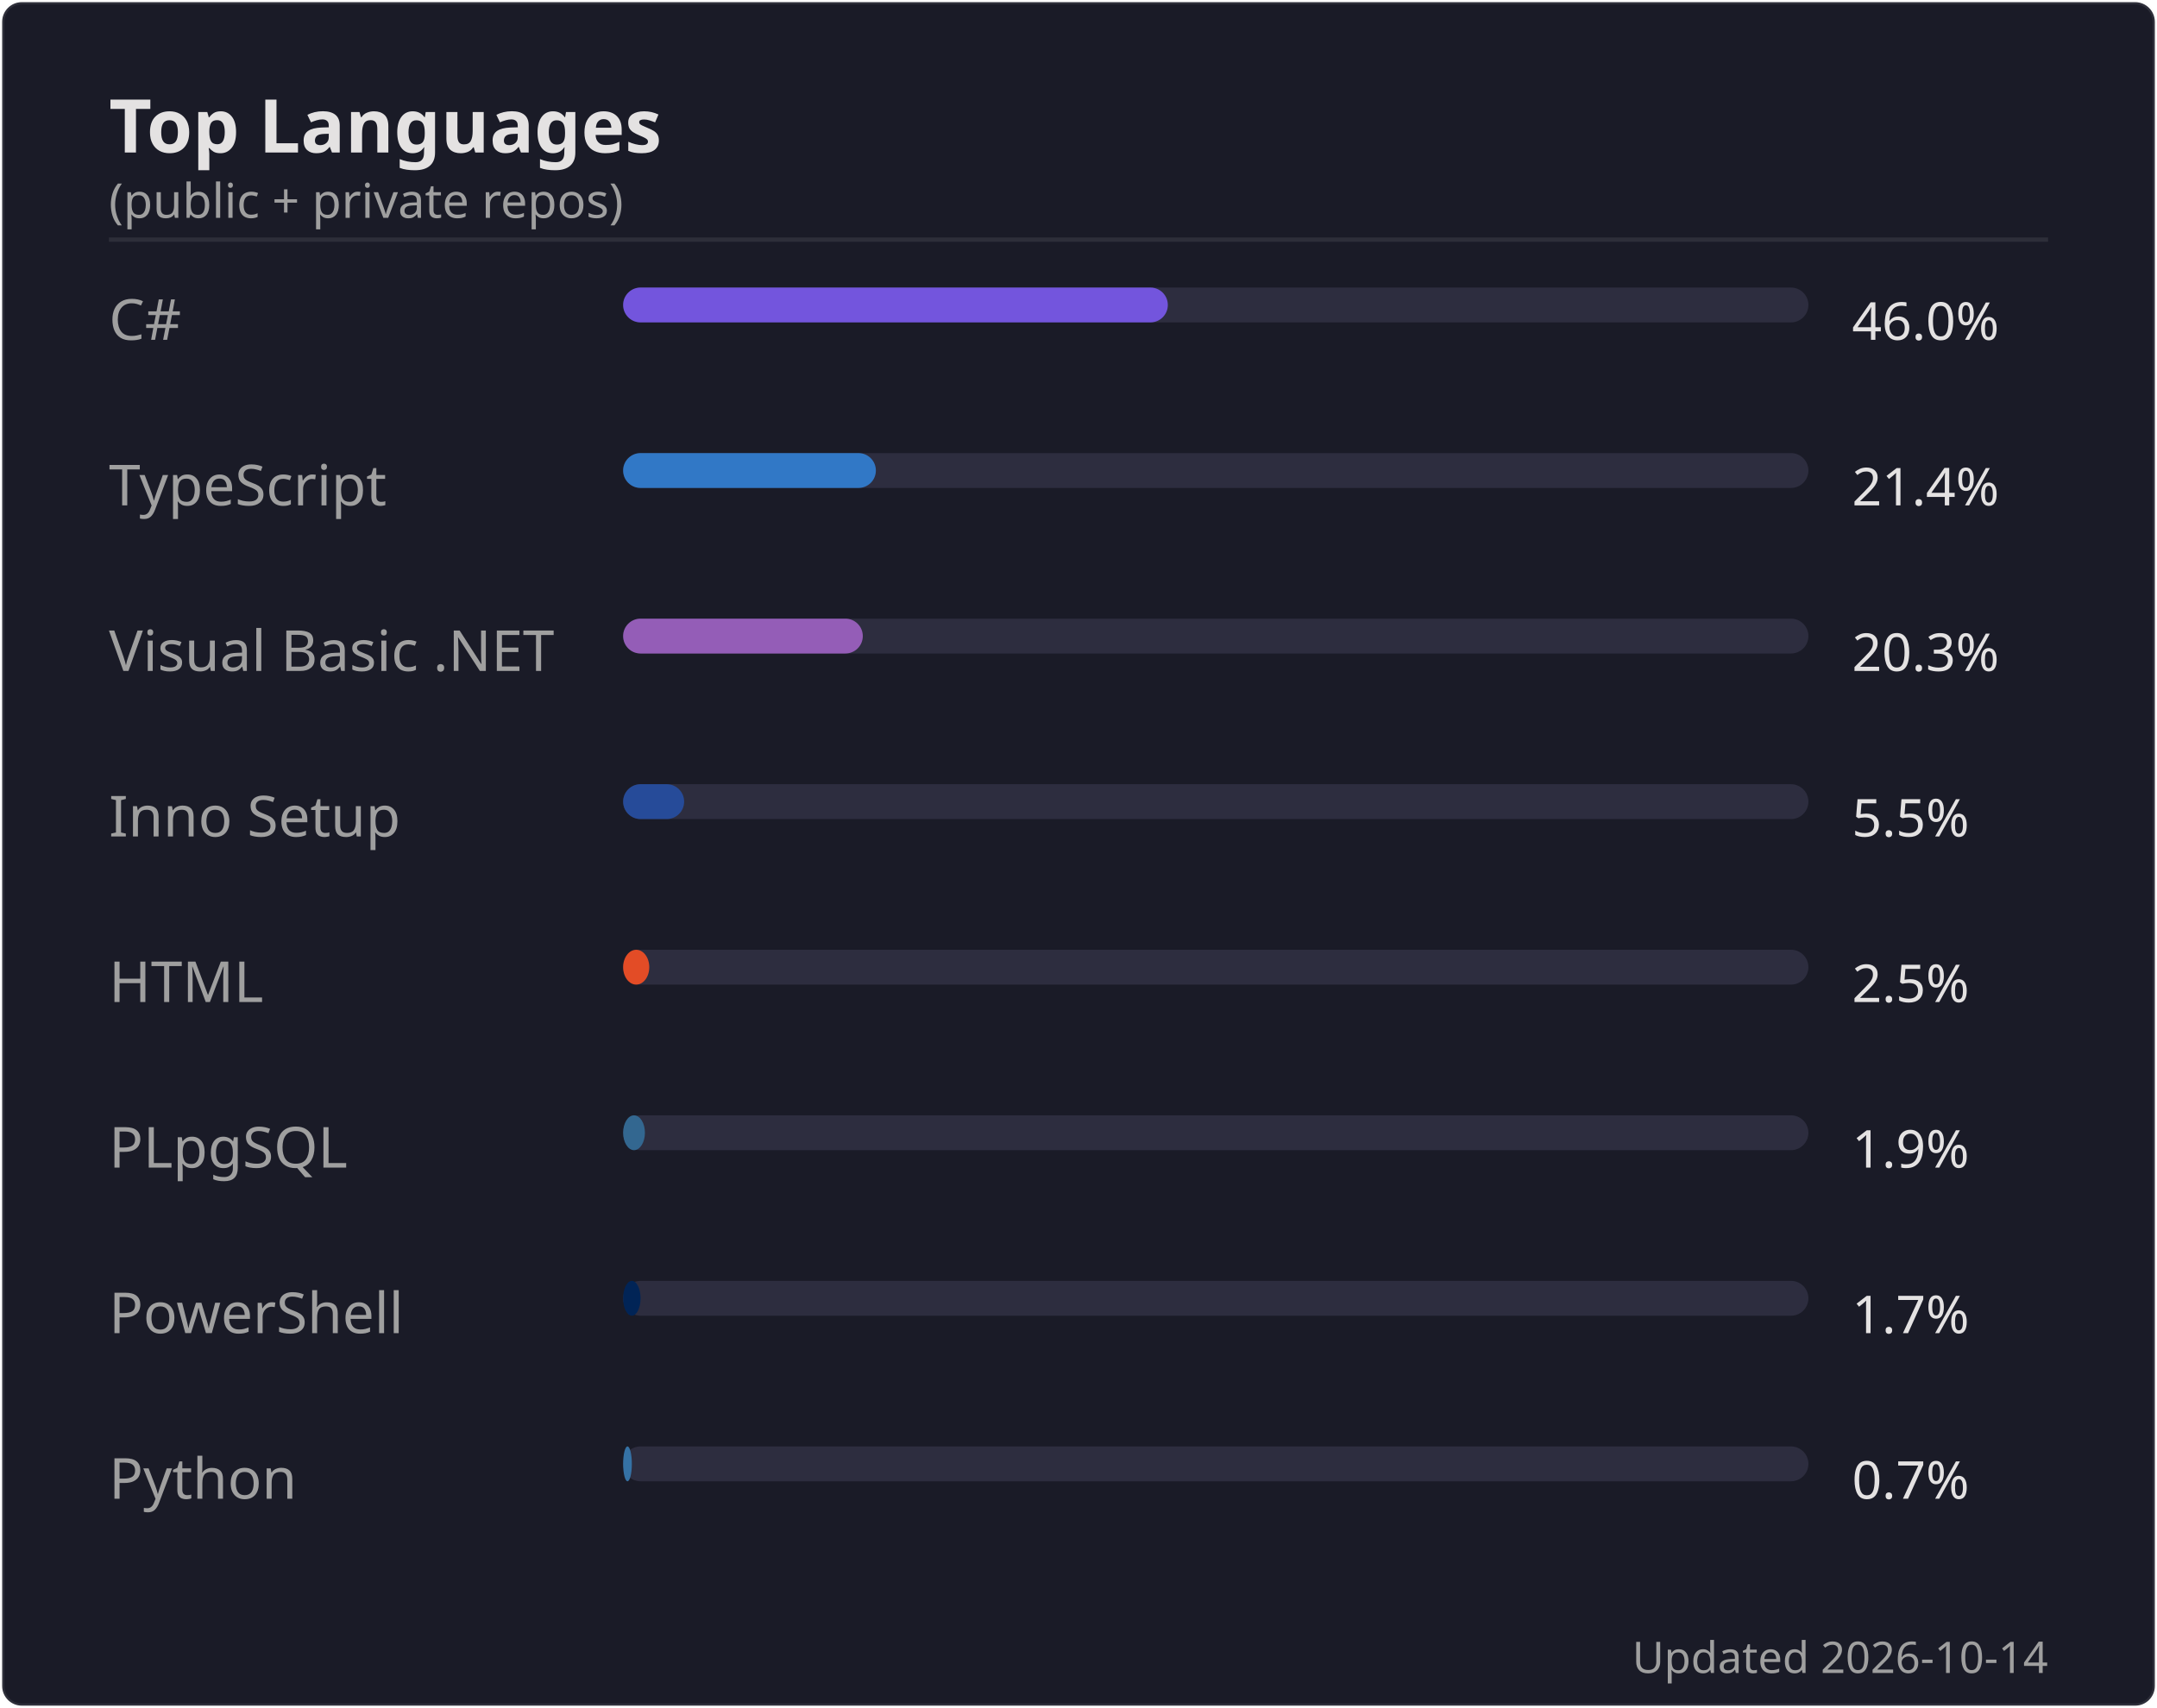
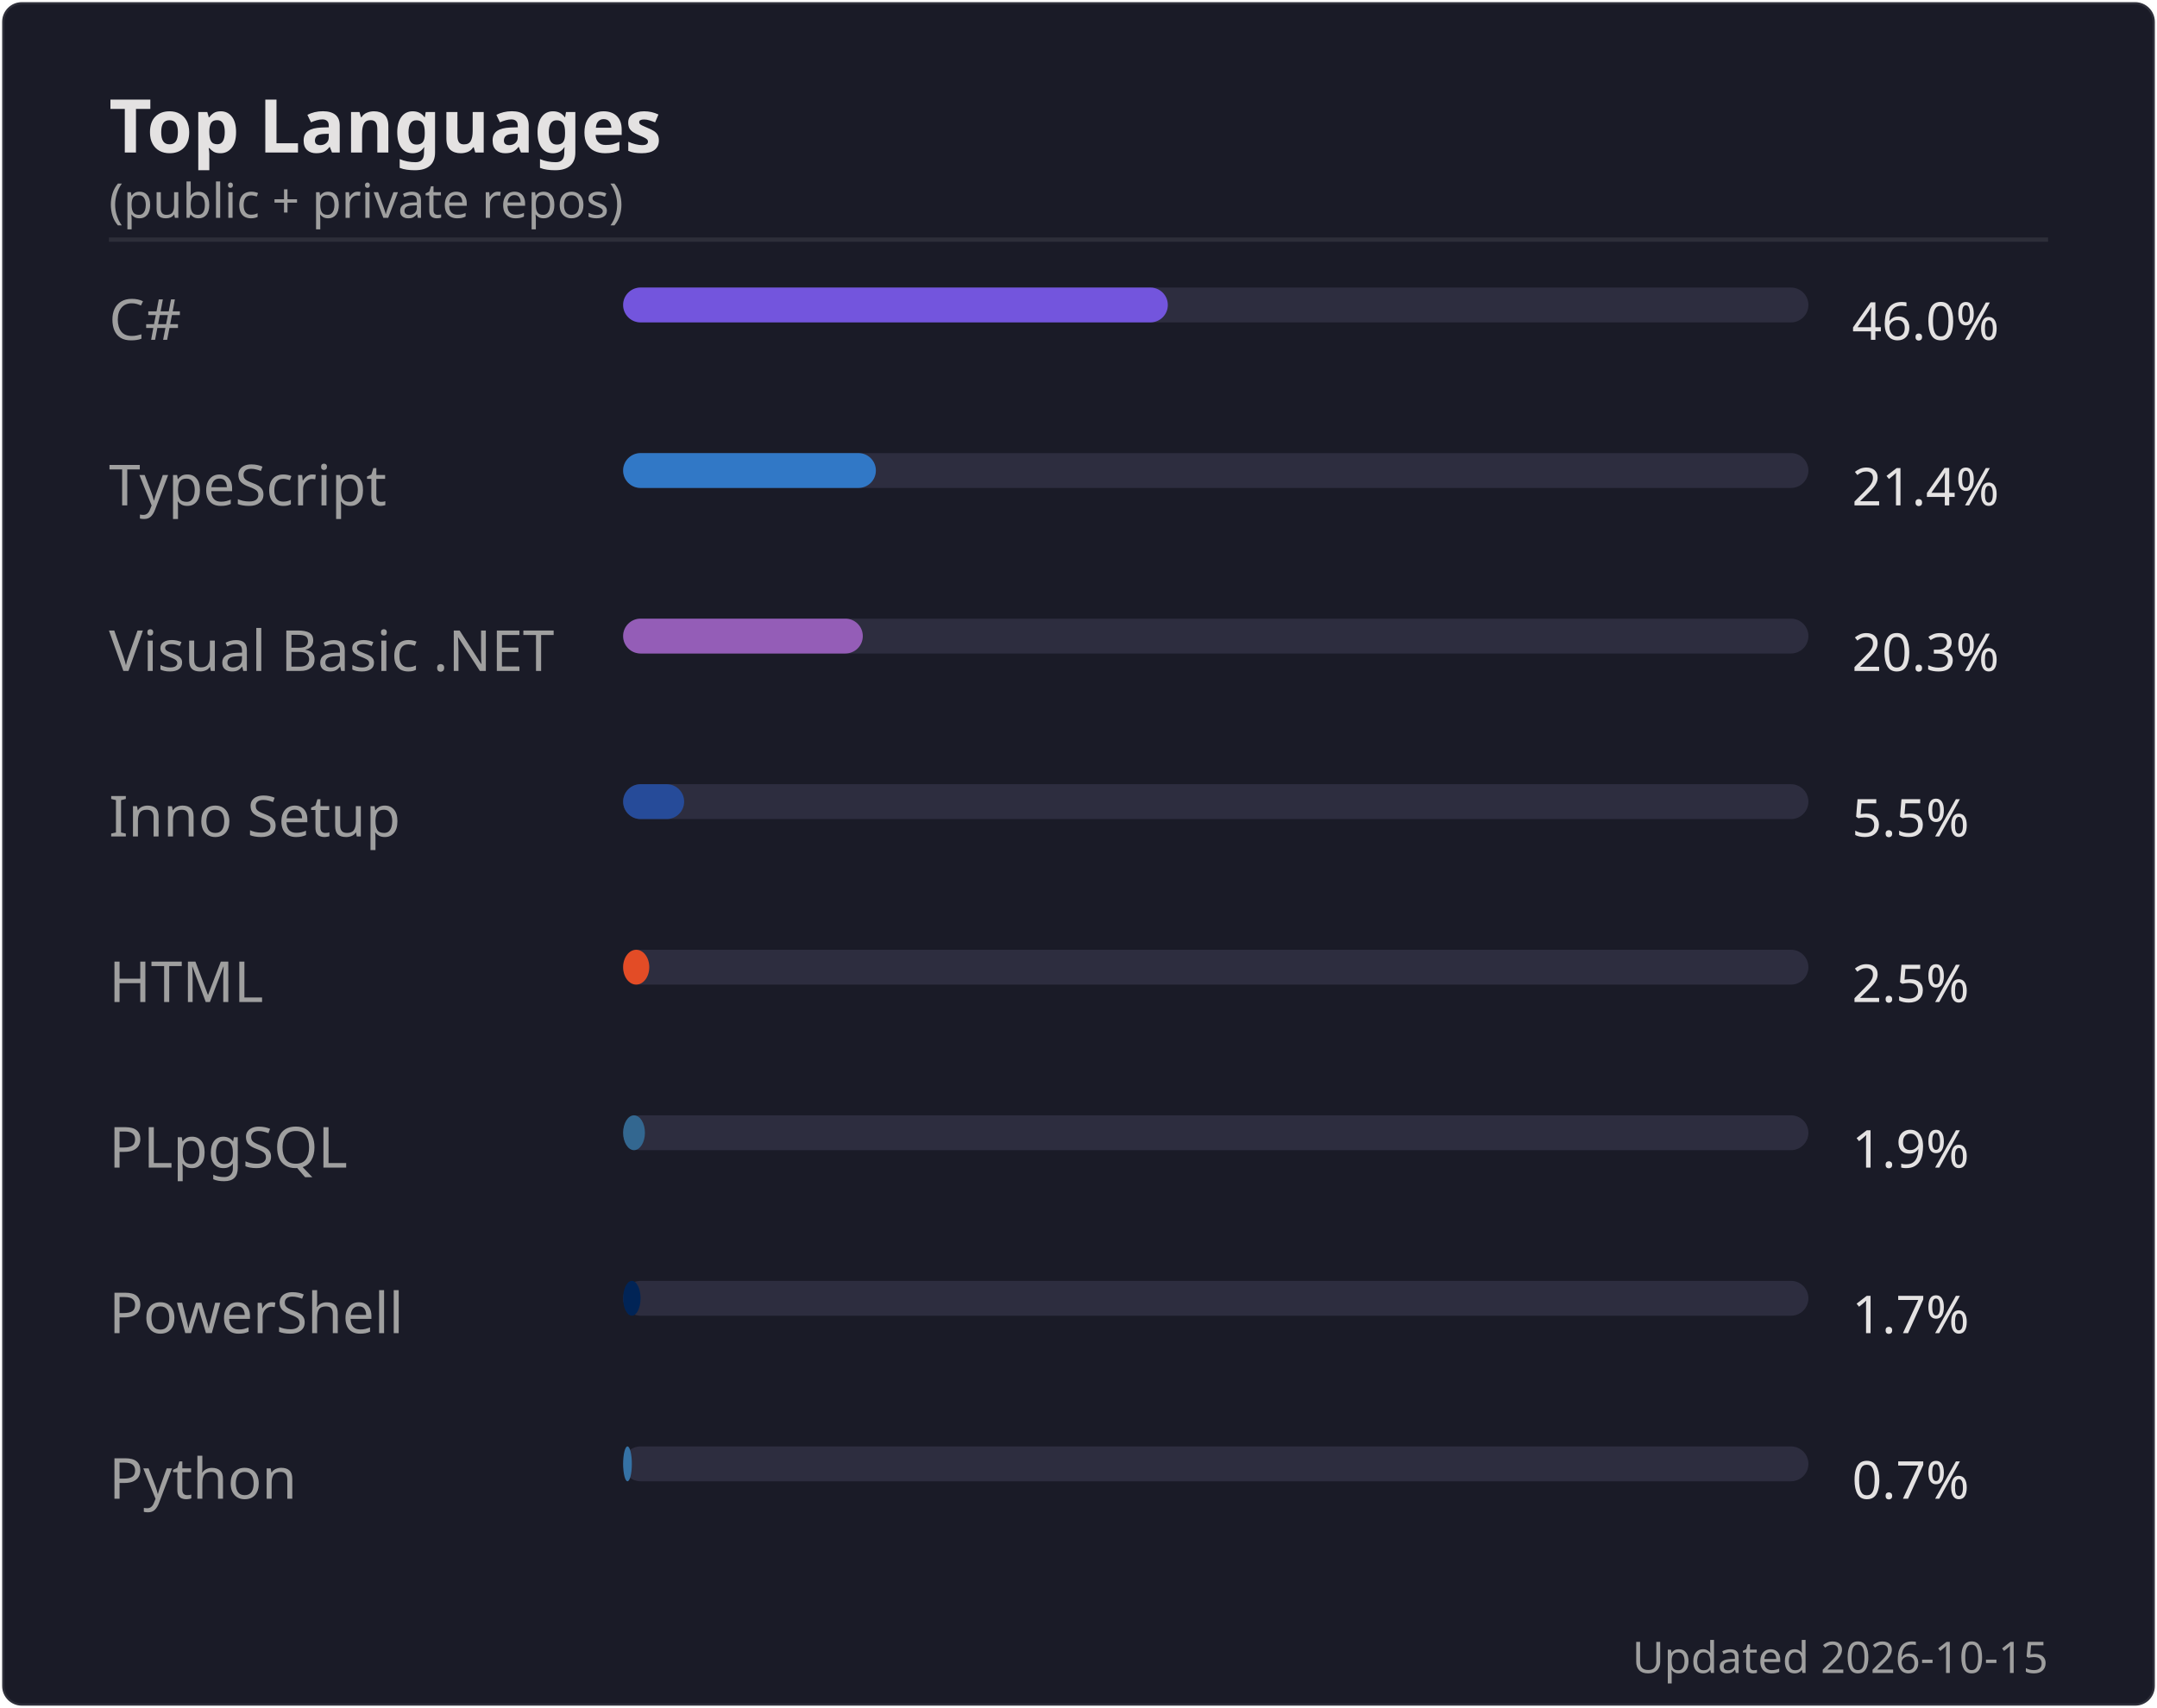
<svg xmlns="http://www.w3.org/2000/svg" width="495" height="392" viewBox="0 0 495 392">
  <rect width="494" height="391" x=".5" y=".5" rx="4.5" fill="#1a1b27" stroke="#e4e2e2" stroke-opacity=".1" />
  <text font-family="'Segoe UI', Ubuntu, 'Helvetica Neue', sans-serif" font-size="17" font-weight="600" fill="#e4e2e2" x="25" y="35" text-anchor="start">Top Languages</text>
  <text font-family="'Segoe UI', Ubuntu, 'Helvetica Neue', sans-serif" font-size="11" font-weight="400" fill="#9f9f9f" x="25" y="50" text-anchor="start">(public + private repos)</text>
  <line x1="25" x2="470" y1="55" y2="55" stroke="#e4e2e2" stroke-opacity=".1" />
  <text font-family="'Segoe UI', Ubuntu, 'Helvetica Neue', sans-serif" font-size="13" font-weight="400" fill="#9f9f9f" x="25" y="78" text-anchor="start">C#</text>
  <rect x="143" y="66" width="272" height="8" rx="4" fill="#2d2d3f" />
  <rect x="143" y="66" width="125" height="8" rx="4" fill="#7355dd" />
  <text font-family="'Segoe UI', Ubuntu, 'Helvetica Neue', sans-serif" font-size="12" font-weight="400" fill="#e4e2e2" x="425" y="78" text-anchor="start">46.0%</text>
  <text font-family="'Segoe UI', Ubuntu, 'Helvetica Neue', sans-serif" font-size="13" font-weight="400" fill="#9f9f9f" x="25" y="116" text-anchor="start">TypeScript</text>
  <rect x="143" y="104" width="272" height="8" rx="4" fill="#2d2d3f" />
  <rect x="143" y="104" width="58" height="8" rx="4" fill="#3178c6" />
  <text font-family="'Segoe UI', Ubuntu, 'Helvetica Neue', sans-serif" font-size="12" font-weight="400" fill="#e4e2e2" x="425" y="116" text-anchor="start">21.4%</text>
  <text font-family="'Segoe UI', Ubuntu, 'Helvetica Neue', sans-serif" font-size="13" font-weight="400" fill="#9f9f9f" x="25" y="154" text-anchor="start">Visual Basic .NET</text>
  <rect x="143" y="142" width="272" height="8" rx="4" fill="#2d2d3f" />
  <rect x="143" y="142" width="55" height="8" rx="4" fill="#945db7" />
  <text font-family="'Segoe UI', Ubuntu, 'Helvetica Neue', sans-serif" font-size="12" font-weight="400" fill="#e4e2e2" x="425" y="154" text-anchor="start">20.3%</text>
  <text font-family="'Segoe UI', Ubuntu, 'Helvetica Neue', sans-serif" font-size="13" font-weight="400" fill="#9f9f9f" x="25" y="192" text-anchor="start">Inno Setup</text>
  <rect x="143" y="180" width="272" height="8" rx="4" fill="#2d2d3f" />
  <rect x="143" y="180" width="14" height="8" rx="4" fill="#264b99" />
  <text font-family="'Segoe UI', Ubuntu, 'Helvetica Neue', sans-serif" font-size="12" font-weight="400" fill="#e4e2e2" x="425" y="192" text-anchor="start">5.5%</text>
  <text font-family="'Segoe UI', Ubuntu, 'Helvetica Neue', sans-serif" font-size="13" font-weight="400" fill="#9f9f9f" x="25" y="230" text-anchor="start">HTML</text>
  <rect x="143" y="218" width="272" height="8" rx="4" fill="#2d2d3f" />
  <rect x="143" y="218" width="6" height="8" rx="4" fill="#e34c26" />
  <text font-family="'Segoe UI', Ubuntu, 'Helvetica Neue', sans-serif" font-size="12" font-weight="400" fill="#e4e2e2" x="425" y="230" text-anchor="start">2.5%</text>
  <text font-family="'Segoe UI', Ubuntu, 'Helvetica Neue', sans-serif" font-size="13" font-weight="400" fill="#9f9f9f" x="25" y="268" text-anchor="start">PLpgSQL</text>
  <rect x="143" y="256" width="272" height="8" rx="4" fill="#2d2d3f" />
  <rect x="143" y="256" width="5" height="8" rx="4" fill="#336790" />
  <text font-family="'Segoe UI', Ubuntu, 'Helvetica Neue', sans-serif" font-size="12" font-weight="400" fill="#e4e2e2" x="425" y="268" text-anchor="start">1.9%</text>
  <text font-family="'Segoe UI', Ubuntu, 'Helvetica Neue', sans-serif" font-size="13" font-weight="400" fill="#9f9f9f" x="25" y="306" text-anchor="start">PowerShell</text>
  <rect x="143" y="294" width="272" height="8" rx="4" fill="#2d2d3f" />
  <rect x="143" y="294" width="4" height="8" rx="4" fill="#012456" />
  <text font-family="'Segoe UI', Ubuntu, 'Helvetica Neue', sans-serif" font-size="12" font-weight="400" fill="#e4e2e2" x="425" y="306" text-anchor="start">1.7%</text>
  <text font-family="'Segoe UI', Ubuntu, 'Helvetica Neue', sans-serif" font-size="13" font-weight="400" fill="#9f9f9f" x="25" y="344" text-anchor="start">Python</text>
  <rect x="143" y="332" width="272" height="8" rx="4" fill="#2d2d3f" />
  <rect x="143" y="332" width="2" height="8" rx="4" fill="#3572A5" />
  <text font-family="'Segoe UI', Ubuntu, 'Helvetica Neue', sans-serif" font-size="12" font-weight="400" fill="#e4e2e2" x="425" y="344" text-anchor="start">0.7%</text>
-   <text font-family="'Segoe UI', Ubuntu, 'Helvetica Neue', sans-serif" font-size="10" font-weight="400" fill="#9f9f9f" x="470" y="384" text-anchor="end">Updated 2026-10-14</text>
+   <text font-family="'Segoe UI', Ubuntu, 'Helvetica Neue', sans-serif" font-size="10" font-weight="400" fill="#9f9f9f" x="470" y="384" text-anchor="end">Updated 2026-10-15</text>
</svg>
